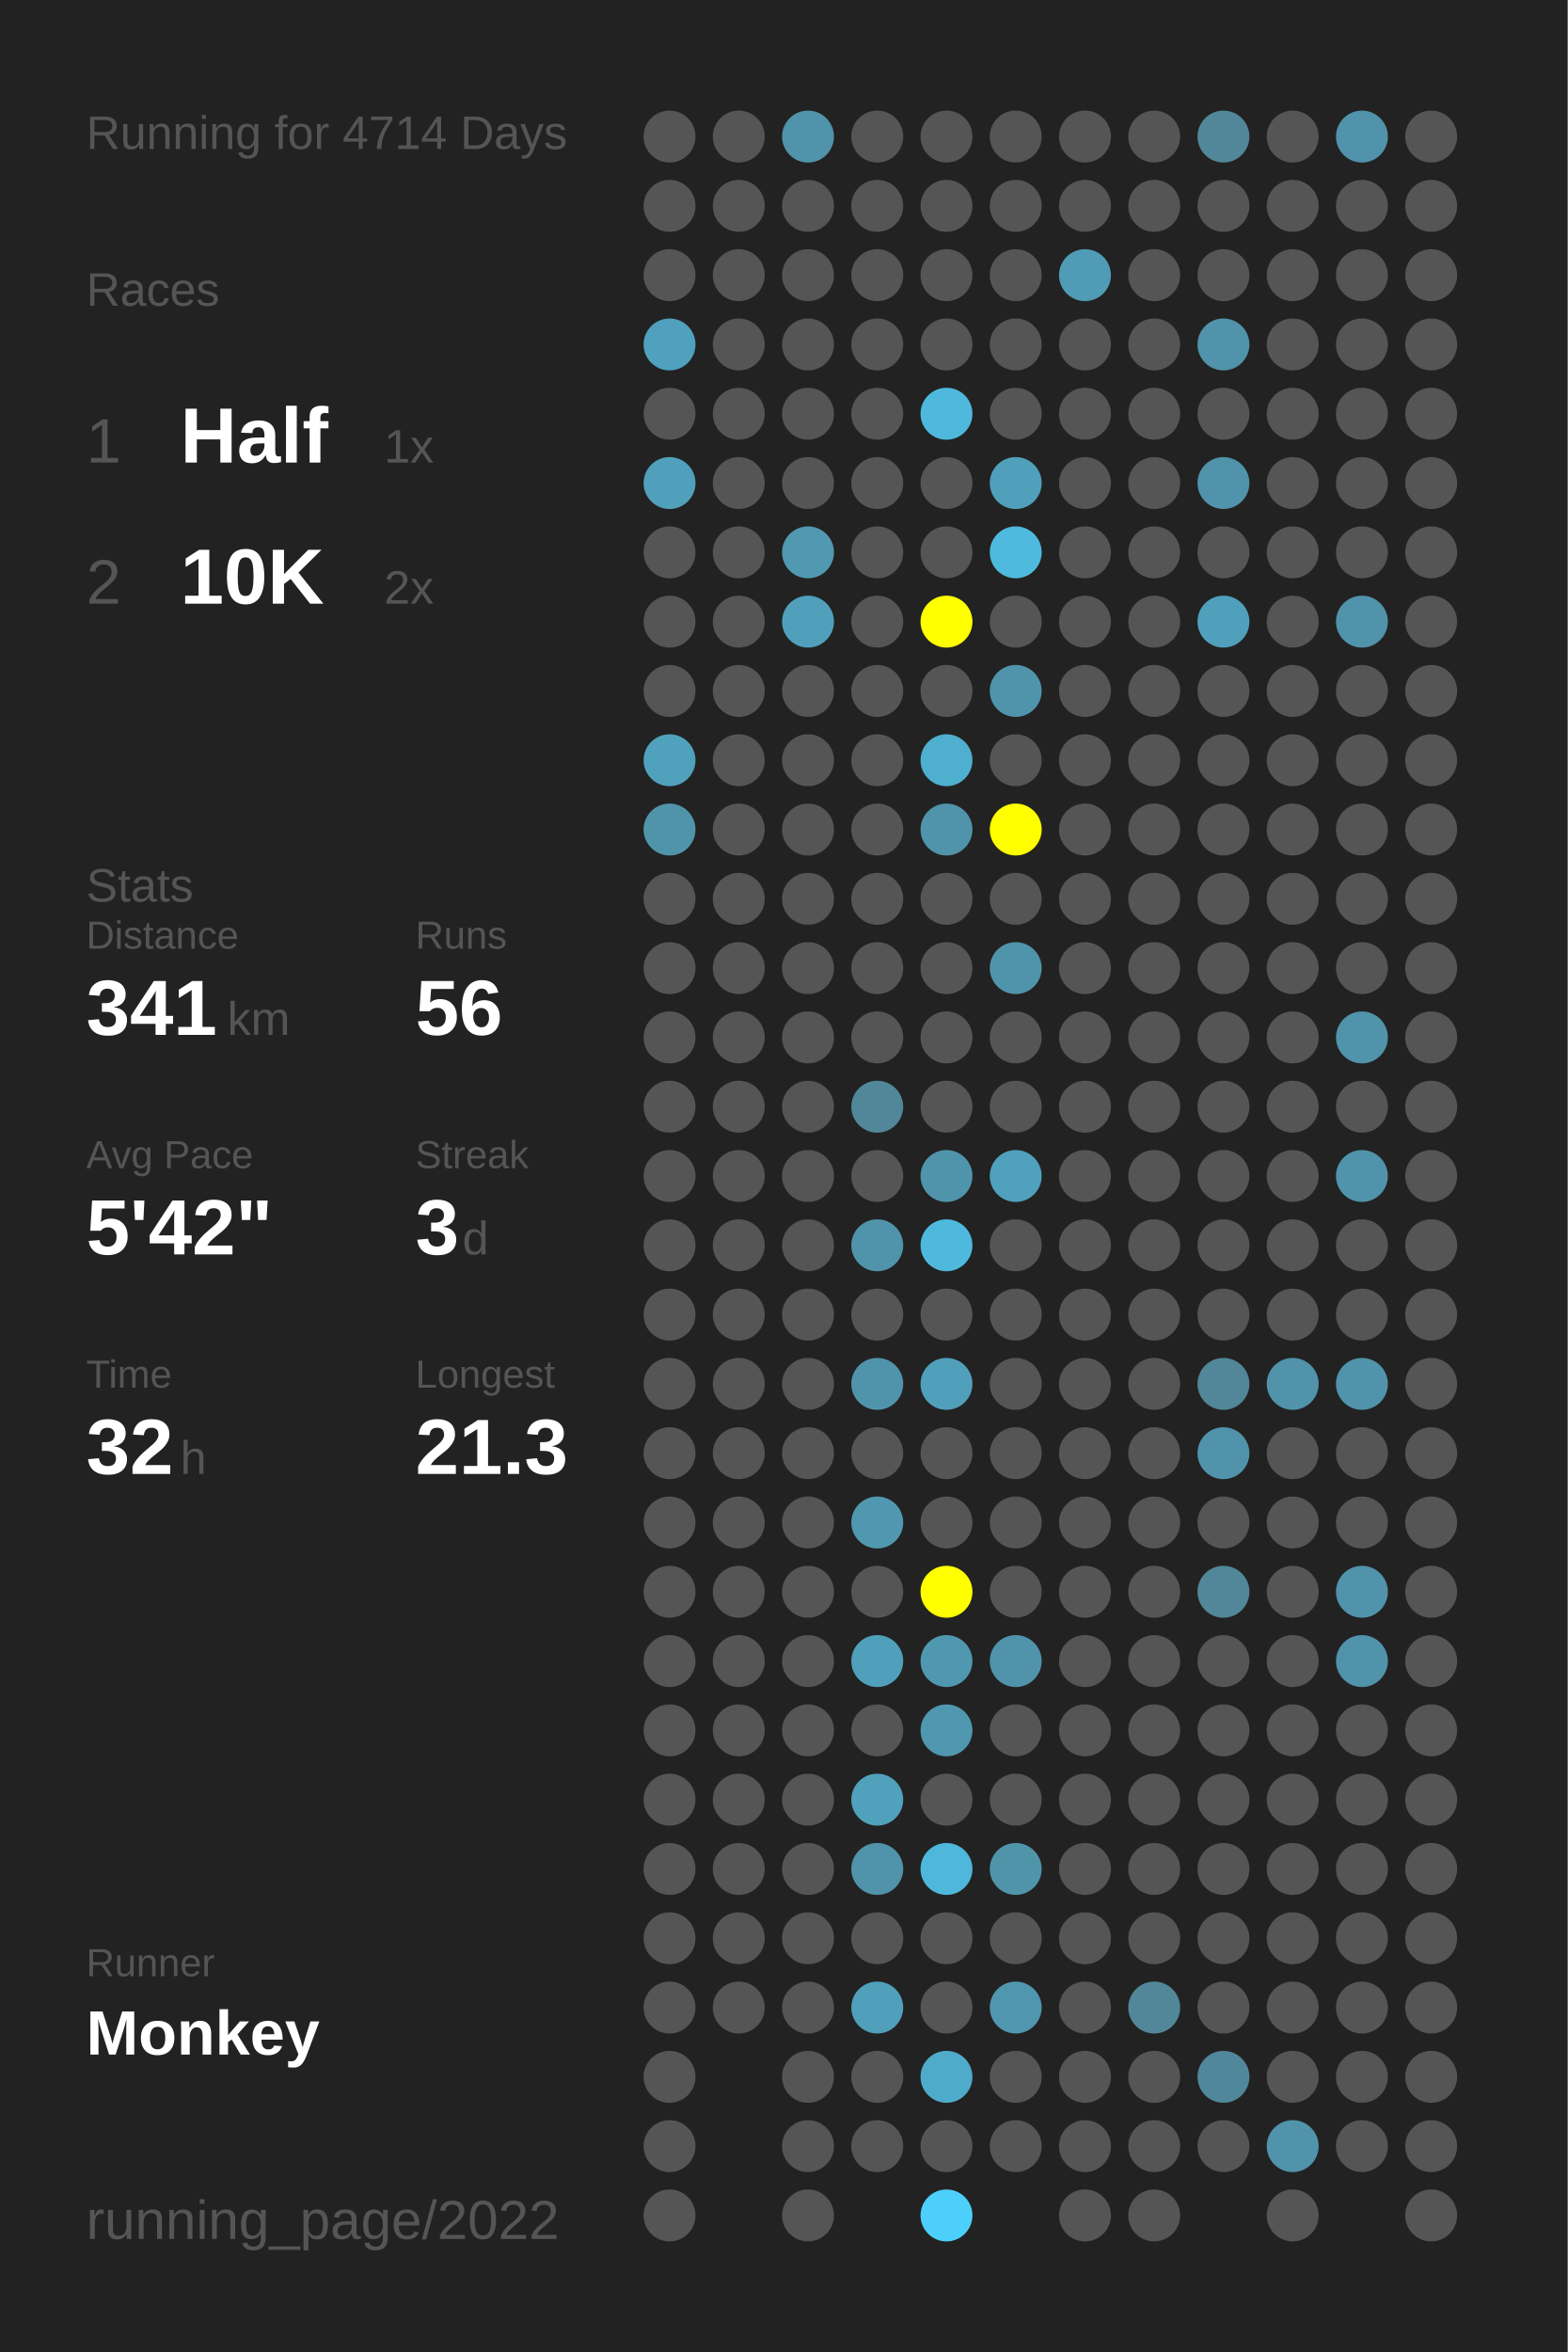
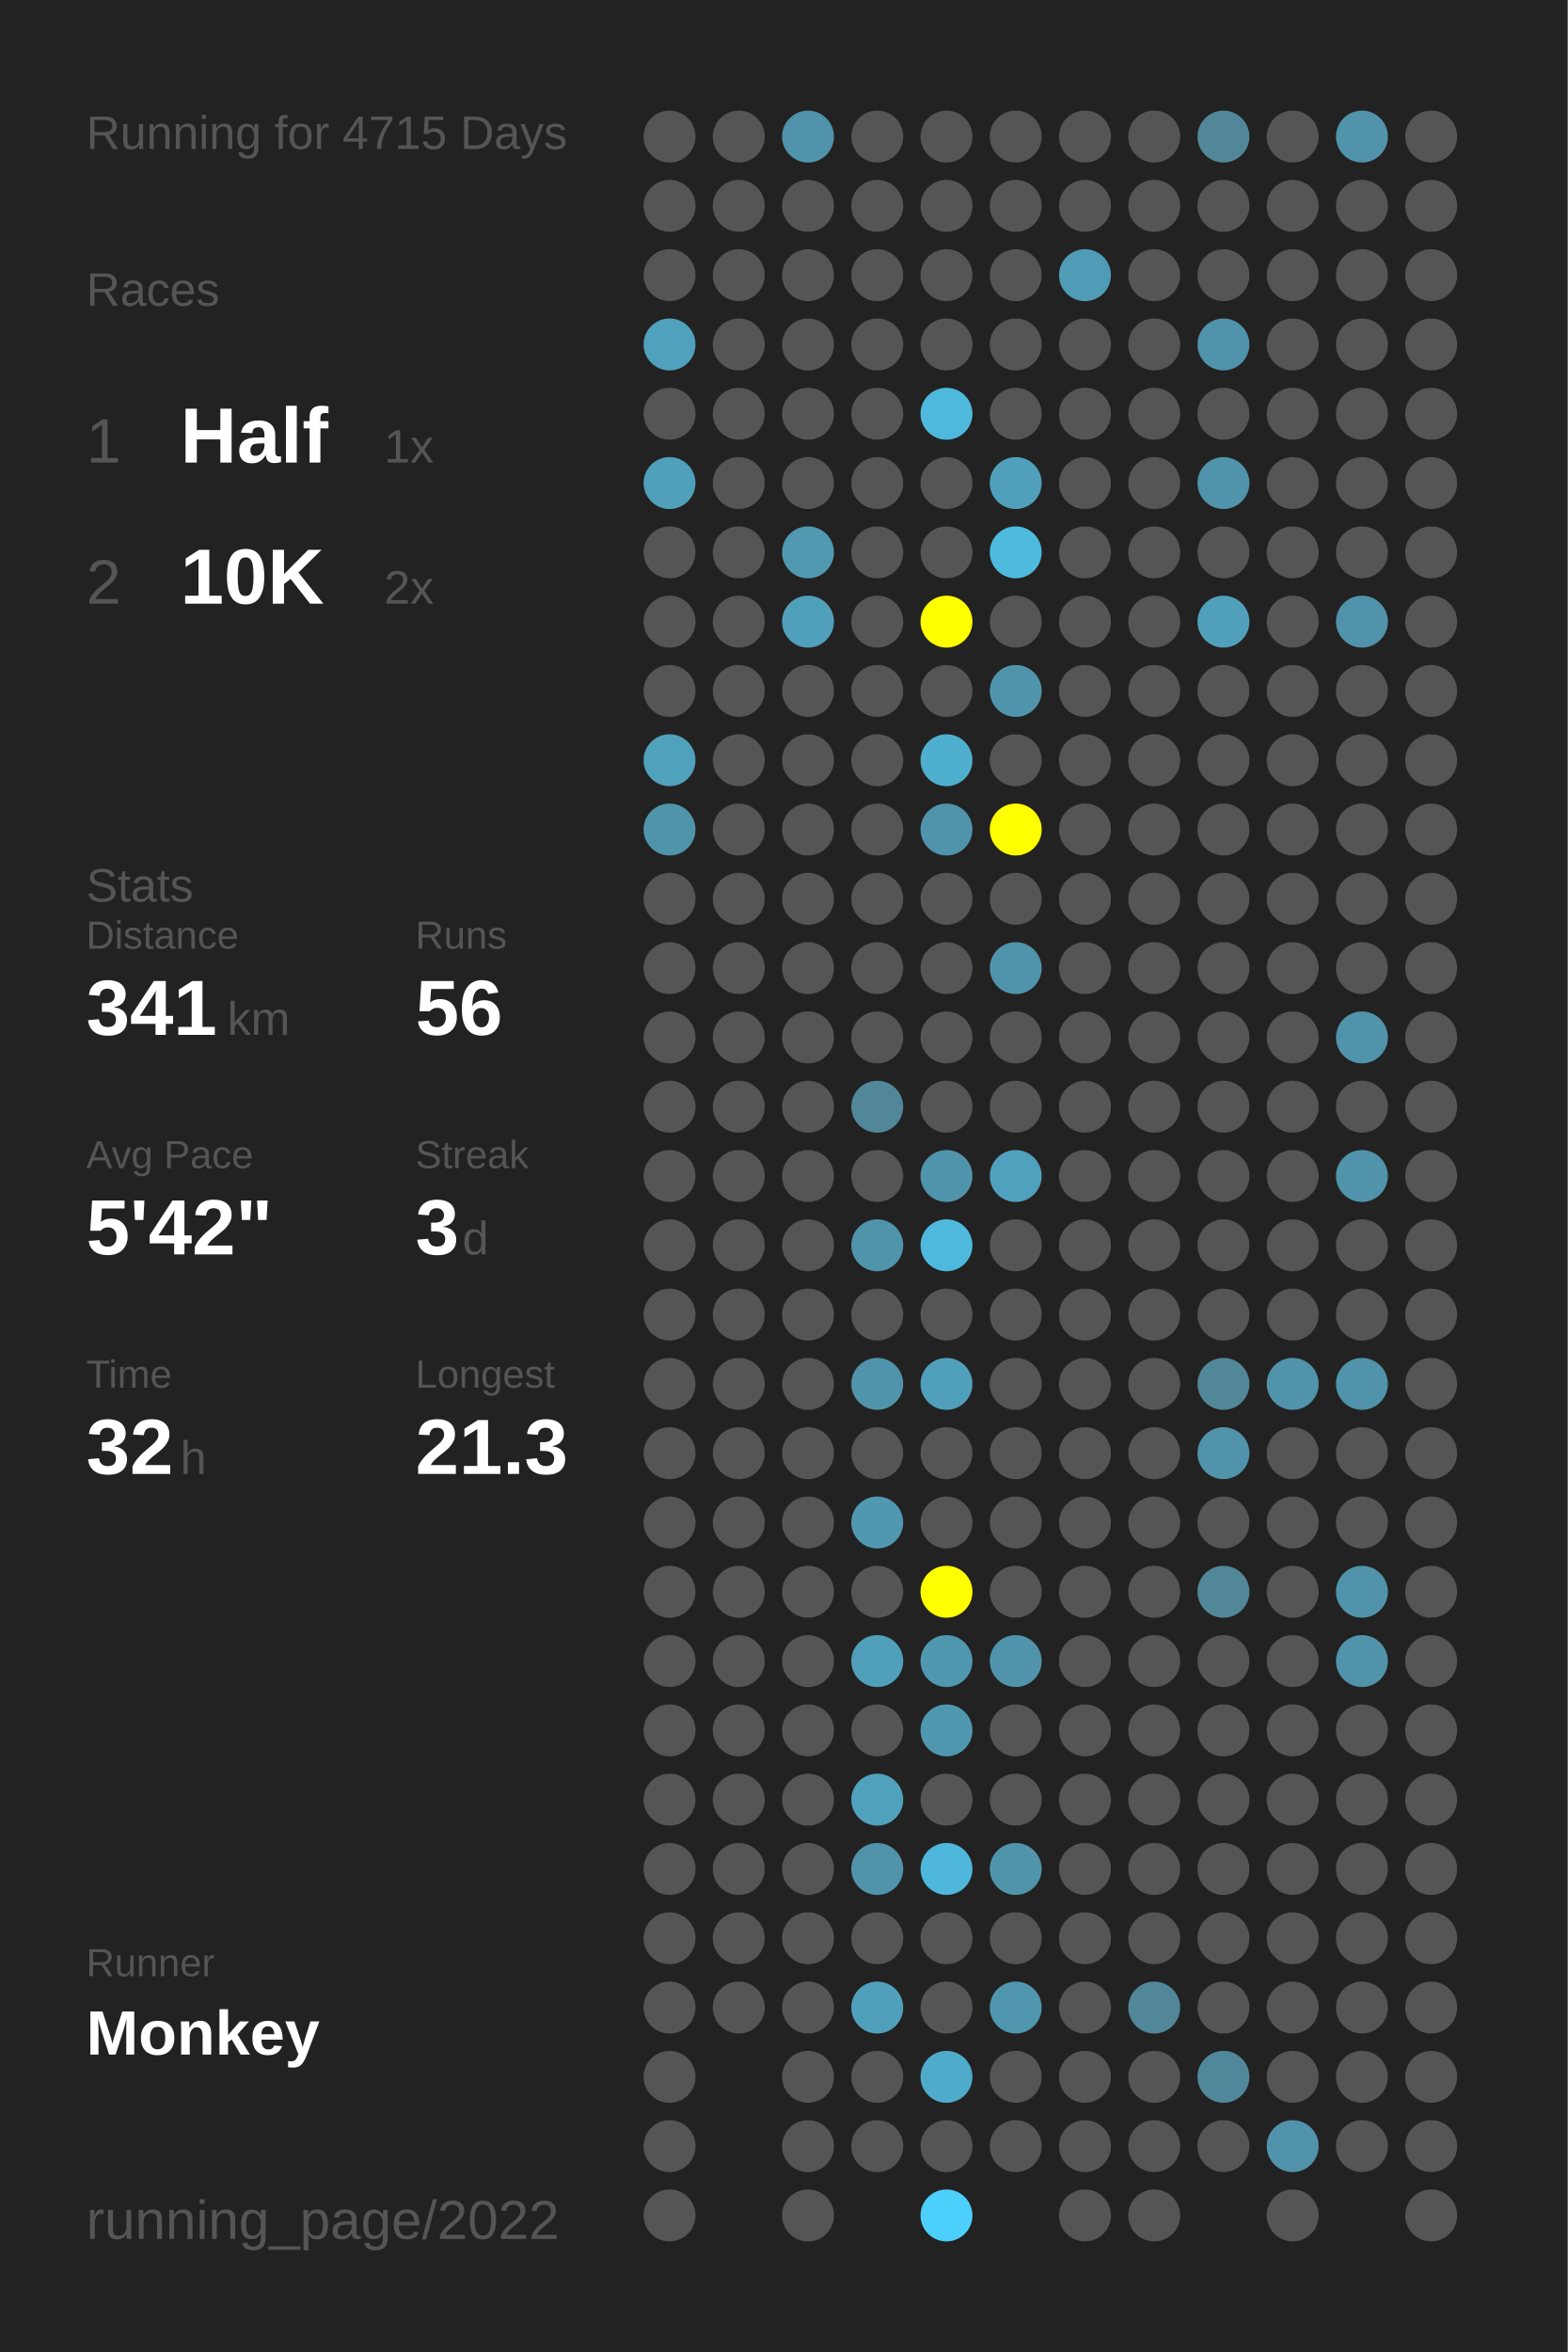
<svg xmlns="http://www.w3.org/2000/svg" baseProfile="full" height="300mm" version="1.1" viewBox="0,0,200,300" width="200mm">
  <defs />
  <rect fill="#222222" height="300" width="200" x="0" y="0" />
-   <text fill="#555555" style="font-size:6px; font-family:Arial;" x="11" y="19">Running for 4714 Days</text>
+   <text fill="#555555" style="font-size:6px; font-family:Arial;" x="11" y="19">Running for 4715 Days</text>
  <text fill="#555555" style="font-size:6px; font-family:Arial;" x="11" y="39">Races</text>
  <text fill="#555555" style="font-size:8px; font-family:Arial;" x="11" y="59">1</text>
  <text fill="#FFFFFF" style="font-size:10px; font-family:Arial; font-weight:bold;" x="23" y="59">Half</text>
  <text fill="#555555" style="font-size:6px; font-family:Arial;" x="49" y="59">1x</text>
  <text fill="#555555" style="font-size:8px; font-family:Arial;" x="11" y="77">2</text>
  <text fill="#FFFFFF" style="font-size:10px; font-family:Arial; font-weight:bold;" x="23" y="77">10K</text>
  <text fill="#555555" style="font-size:6px; font-family:Arial;" x="49" y="77">2x</text>
  <text fill="#555555" style="font-size:6px; font-family:Arial;" x="11" y="115">Stats</text>
  <text fill="#555555" style="font-size:5px; font-family:Arial;" x="11" y="121">Distance</text>
  <text fill="#FFFFFF" style="font-size:10px; font-family:Arial; font-weight:bold;" x="11" y="132">341</text>
  <text fill="#555555" style="font-size:6px; font-family:Arial;" x="29" y="132">km</text>
  <text fill="#555555" style="font-size:5px; font-family:Arial;" x="53" y="121">Runs</text>
  <text fill="#FFFFFF" style="font-size:10px; font-family:Arial; font-weight:bold;" x="53" y="132">56</text>
  <text fill="#555555" style="font-size:5px; font-family:Arial;" x="11" y="149">Avg Pace</text>
  <text fill="#FFFFFF" style="font-size:10px; font-family:Arial; font-weight:bold;" x="11" y="160">5'42"</text>
  <text fill="#555555" style="font-size:5px; font-family:Arial;" x="53" y="149">Streak</text>
  <text fill="#FFFFFF" style="font-size:10px; font-family:Arial; font-weight:bold;" x="53" y="160">3</text>
  <text fill="#555555" style="font-size:6px; font-family:Arial;" x="59" y="160">d</text>
  <text fill="#555555" style="font-size:5px; font-family:Arial;" x="11" y="177">Time</text>
  <text fill="#FFFFFF" style="font-size:10px; font-family:Arial; font-weight:bold;" x="11" y="188">32</text>
  <text fill="#555555" style="font-size:6px; font-family:Arial;" x="23" y="188">h</text>
  <text fill="#555555" style="font-size:5px; font-family:Arial;" x="53" y="177">Longest</text>
  <text fill="#FFFFFF" style="font-size:10px; font-family:Arial; font-weight:bold;" x="53" y="188">21.3</text>
  <text fill="#555555" style="font-size:5px; font-family:Arial;" x="11" y="252.065">Runner</text>
  <text fill="#FFFFFF" style="font-size:8px; font-family:Arial; font-weight:bold;" x="11" y="262.065">Monkey</text>
  <text fill="#555555" style="font-size:7px; font-family:Arial;" x="11" y="285.581">running_page/2022</text>
  <circle cx="85.417" cy="17.419" fill="#555555" r="3.312" />
  <circle cx="85.417" cy="26.258" fill="#555555" r="3.312" />
  <circle cx="85.417" cy="35.097" fill="#555555" r="3.312" />
  <circle cx="85.417" cy="43.935" fill="#50a1bd" r="3.312" />
  <circle cx="85.417" cy="52.774" fill="#555555" r="3.312" />
  <circle cx="85.417" cy="61.613" fill="#50a0bb" r="3.312" />
  <circle cx="85.417" cy="70.452" fill="#555555" r="3.312" />
  <circle cx="85.417" cy="79.29" fill="#555555" r="3.312" />
  <circle cx="85.417" cy="88.129" fill="#555555" r="3.312" />
  <circle cx="85.417" cy="96.968" fill="#50a1bc" r="3.312" />
  <circle cx="85.417" cy="105.806" fill="#5094aa" r="3.312" />
  <circle cx="85.417" cy="114.645" fill="#555555" r="3.312" />
  <circle cx="85.417" cy="123.484" fill="#555555" r="3.312" />
  <circle cx="85.417" cy="132.323" fill="#555555" r="3.312" />
  <circle cx="85.417" cy="141.161" fill="#555555" r="3.312" />
  <circle cx="85.417" cy="150" fill="#555555" r="3.312" />
  <circle cx="85.417" cy="158.839" fill="#555555" r="3.312" />
  <circle cx="85.417" cy="167.677" fill="#555555" r="3.312" />
  <circle cx="85.417" cy="176.516" fill="#555555" r="3.312" />
  <circle cx="85.417" cy="185.355" fill="#555555" r="3.312" />
  <circle cx="85.417" cy="194.194" fill="#555555" r="3.312" />
  <circle cx="85.417" cy="203.032" fill="#555555" r="3.312" />
  <circle cx="85.417" cy="211.871" fill="#555555" r="3.312" />
  <circle cx="85.417" cy="220.71" fill="#555555" r="3.312" />
  <circle cx="85.417" cy="229.548" fill="#555555" r="3.312" />
  <circle cx="85.417" cy="238.387" fill="#555555" r="3.312" />
  <circle cx="85.417" cy="247.226" fill="#555555" r="3.312" />
  <circle cx="85.417" cy="256.065" fill="#555555" r="3.312" />
  <circle cx="85.417" cy="264.903" fill="#555555" r="3.312" />
  <circle cx="85.417" cy="273.742" fill="#555555" r="3.312" />
  <circle cx="85.417" cy="282.581" fill="#555555" r="3.312" />
  <circle cx="94.25" cy="17.419" fill="#555555" r="3.312" />
  <circle cx="94.25" cy="26.258" fill="#555555" r="3.312" />
  <circle cx="94.25" cy="35.097" fill="#555555" r="3.312" />
  <circle cx="94.25" cy="43.935" fill="#555555" r="3.312" />
  <circle cx="94.25" cy="52.774" fill="#555555" r="3.312" />
  <circle cx="94.25" cy="61.613" fill="#555555" r="3.312" />
  <circle cx="94.25" cy="70.452" fill="#555555" r="3.312" />
  <circle cx="94.25" cy="79.29" fill="#555555" r="3.312" />
  <circle cx="94.25" cy="88.129" fill="#555555" r="3.312" />
  <circle cx="94.25" cy="96.968" fill="#555555" r="3.312" />
  <circle cx="94.25" cy="105.806" fill="#555555" r="3.312" />
  <circle cx="94.25" cy="114.645" fill="#555555" r="3.312" />
  <circle cx="94.25" cy="123.484" fill="#555555" r="3.312" />
  <circle cx="94.25" cy="132.323" fill="#555555" r="3.312" />
  <circle cx="94.25" cy="141.161" fill="#555555" r="3.312" />
  <circle cx="94.25" cy="150" fill="#555555" r="3.312" />
  <circle cx="94.25" cy="158.839" fill="#555555" r="3.312" />
  <circle cx="94.25" cy="167.677" fill="#555555" r="3.312" />
  <circle cx="94.25" cy="176.516" fill="#555555" r="3.312" />
  <circle cx="94.25" cy="185.355" fill="#555555" r="3.312" />
  <circle cx="94.25" cy="194.194" fill="#555555" r="3.312" />
  <circle cx="94.25" cy="203.032" fill="#555555" r="3.312" />
  <circle cx="94.25" cy="211.871" fill="#555555" r="3.312" />
  <circle cx="94.25" cy="220.71" fill="#555555" r="3.312" />
  <circle cx="94.25" cy="229.548" fill="#555555" r="3.312" />
  <circle cx="94.25" cy="238.387" fill="#555555" r="3.312" />
  <circle cx="94.25" cy="247.226" fill="#555555" r="3.312" />
  <circle cx="94.25" cy="256.065" fill="#555555" r="3.312" />
  <circle cx="103.083" cy="17.419" fill="#5093aa" r="3.312" />
  <circle cx="103.083" cy="26.258" fill="#555555" r="3.312" />
  <circle cx="103.083" cy="35.097" fill="#555555" r="3.312" />
  <circle cx="103.083" cy="43.935" fill="#555555" r="3.312" />
  <circle cx="103.083" cy="52.774" fill="#555555" r="3.312" />
  <circle cx="103.083" cy="61.613" fill="#555555" r="3.312" />
  <circle cx="103.083" cy="70.452" fill="#5099b1" r="3.312" />
  <circle cx="103.083" cy="79.29" fill="#50a0bc" r="3.312" />
  <circle cx="103.083" cy="88.129" fill="#555555" r="3.312" />
  <circle cx="103.083" cy="96.968" fill="#555555" r="3.312" />
  <circle cx="103.083" cy="105.806" fill="#555555" r="3.312" />
  <circle cx="103.083" cy="114.645" fill="#555555" r="3.312" />
  <circle cx="103.083" cy="123.484" fill="#555555" r="3.312" />
  <circle cx="103.083" cy="132.323" fill="#555555" r="3.312" />
  <circle cx="103.083" cy="141.161" fill="#555555" r="3.312" />
  <circle cx="103.083" cy="150" fill="#555555" r="3.312" />
  <circle cx="103.083" cy="158.839" fill="#555555" r="3.312" />
  <circle cx="103.083" cy="167.677" fill="#555555" r="3.312" />
  <circle cx="103.083" cy="176.516" fill="#555555" r="3.312" />
  <circle cx="103.083" cy="185.355" fill="#555555" r="3.312" />
  <circle cx="103.083" cy="194.194" fill="#555555" r="3.312" />
  <circle cx="103.083" cy="203.032" fill="#555555" r="3.312" />
  <circle cx="103.083" cy="211.871" fill="#555555" r="3.312" />
  <circle cx="103.083" cy="220.71" fill="#555555" r="3.312" />
  <circle cx="103.083" cy="229.548" fill="#555555" r="3.312" />
  <circle cx="103.083" cy="238.387" fill="#555555" r="3.312" />
  <circle cx="103.083" cy="247.226" fill="#555555" r="3.312" />
  <circle cx="103.083" cy="256.065" fill="#555555" r="3.312" />
  <circle cx="103.083" cy="264.903" fill="#555555" r="3.312" />
  <circle cx="103.083" cy="273.742" fill="#555555" r="3.312" />
  <circle cx="103.083" cy="282.581" fill="#555555" r="3.312" />
  <circle cx="111.917" cy="17.419" fill="#555555" r="3.312" />
  <circle cx="111.917" cy="26.258" fill="#555555" r="3.312" />
  <circle cx="111.917" cy="35.097" fill="#555555" r="3.312" />
  <circle cx="111.917" cy="43.935" fill="#555555" r="3.312" />
  <circle cx="111.917" cy="52.774" fill="#555555" r="3.312" />
  <circle cx="111.917" cy="61.613" fill="#555555" r="3.312" />
  <circle cx="111.917" cy="70.452" fill="#555555" r="3.312" />
  <circle cx="111.917" cy="79.29" fill="#555555" r="3.312" />
  <circle cx="111.917" cy="88.129" fill="#555555" r="3.312" />
  <circle cx="111.917" cy="96.968" fill="#555555" r="3.312" />
  <circle cx="111.917" cy="105.806" fill="#555555" r="3.312" />
  <circle cx="111.917" cy="114.645" fill="#555555" r="3.312" />
  <circle cx="111.917" cy="123.484" fill="#555555" r="3.312" />
  <circle cx="111.917" cy="132.323" fill="#555555" r="3.312" />
  <circle cx="111.917" cy="141.161" fill="#518799" r="3.312" />
  <circle cx="111.917" cy="150" fill="#555555" r="3.312" />
  <circle cx="111.917" cy="158.839" fill="#5094ab" r="3.312" />
  <circle cx="111.917" cy="167.677" fill="#555555" r="3.312" />
  <circle cx="111.917" cy="176.516" fill="#5094ab" r="3.312" />
  <circle cx="111.917" cy="185.355" fill="#555555" r="3.312" />
  <circle cx="111.917" cy="194.194" fill="#5098b0" r="3.312" />
  <circle cx="111.917" cy="203.032" fill="#555555" r="3.312" />
  <circle cx="111.917" cy="211.871" fill="#50a0bc" r="3.312" />
  <circle cx="111.917" cy="220.71" fill="#555555" r="3.312" />
  <circle cx="111.917" cy="229.548" fill="#50a1bc" r="3.312" />
  <circle cx="111.917" cy="238.387" fill="#5093aa" r="3.312" />
  <circle cx="111.917" cy="247.226" fill="#555555" r="3.312" />
  <circle cx="111.917" cy="256.065" fill="#50a0bc" r="3.312" />
  <circle cx="111.917" cy="264.903" fill="#555555" r="3.312" />
  <circle cx="111.917" cy="273.742" fill="#555555" r="3.312" />
  <circle cx="120.75" cy="17.419" fill="#555555" r="3.312" />
  <circle cx="120.75" cy="26.258" fill="#555555" r="3.312" />
  <circle cx="120.75" cy="35.097" fill="#555555" r="3.312" />
  <circle cx="120.75" cy="43.935" fill="#555555" r="3.312" />
  <circle cx="120.75" cy="52.774" fill="#4eb9dd" r="3.312" />
  <circle cx="120.75" cy="61.613" fill="#555555" r="3.312" />
  <circle cx="120.75" cy="70.452" fill="#555555" r="3.312" />
  <circle cx="120.75" cy="79.29" fill="#FFFF00" r="3.312" />
  <circle cx="120.75" cy="88.129" fill="#555555" r="3.312" />
  <circle cx="120.75" cy="96.968" fill="#4fafcf" r="3.312" />
  <circle cx="120.75" cy="105.806" fill="#5093aa" r="3.312" />
  <circle cx="120.75" cy="114.645" fill="#555555" r="3.312" />
  <circle cx="120.75" cy="123.484" fill="#555555" r="3.312" />
  <circle cx="120.75" cy="132.323" fill="#555555" r="3.312" />
  <circle cx="120.75" cy="141.161" fill="#555555" r="3.312" />
  <circle cx="120.75" cy="150" fill="#5094ab" r="3.312" />
  <circle cx="120.75" cy="158.839" fill="#4eb9dd" r="3.312" />
  <circle cx="120.75" cy="167.677" fill="#555555" r="3.312" />
  <circle cx="120.75" cy="176.516" fill="#50a0bc" r="3.312" />
  <circle cx="120.75" cy="185.355" fill="#555555" r="3.312" />
  <circle cx="120.75" cy="194.194" fill="#555555" r="3.312" />
  <circle cx="120.75" cy="203.032" fill="#FFFF00" r="3.312" />
  <circle cx="120.75" cy="211.871" fill="#5098b0" r="3.312" />
  <circle cx="120.75" cy="220.71" fill="#5097b0" r="3.312" />
  <circle cx="120.75" cy="229.548" fill="#555555" r="3.312" />
  <circle cx="120.75" cy="238.387" fill="#4eb7db" r="3.312" />
  <circle cx="120.75" cy="247.226" fill="#555555" r="3.312" />
  <circle cx="120.75" cy="256.065" fill="#555555" r="3.312" />
  <circle cx="120.75" cy="264.903" fill="#4fabca" r="3.312" />
  <circle cx="120.75" cy="273.742" fill="#555555" r="3.312" />
  <circle cx="120.75" cy="282.581" fill="#4dcffb" r="3.312" />
  <circle cx="129.583" cy="17.419" fill="#555555" r="3.312" />
  <circle cx="129.583" cy="26.258" fill="#555555" r="3.312" />
  <circle cx="129.583" cy="35.097" fill="#555555" r="3.312" />
  <circle cx="129.583" cy="43.935" fill="#555555" r="3.312" />
  <circle cx="129.583" cy="52.774" fill="#555555" r="3.312" />
  <circle cx="129.583" cy="61.613" fill="#50a0bb" r="3.312" />
  <circle cx="129.583" cy="70.452" fill="#4ebade" r="3.312" />
  <circle cx="129.583" cy="79.29" fill="#555555" r="3.312" />
  <circle cx="129.583" cy="88.129" fill="#5094ab" r="3.312" />
  <circle cx="129.583" cy="96.968" fill="#555555" r="3.312" />
  <circle cx="129.583" cy="105.806" fill="#FFFF00" r="3.312" />
  <circle cx="129.583" cy="114.645" fill="#555555" r="3.312" />
  <circle cx="129.583" cy="123.484" fill="#5094ab" r="3.312" />
  <circle cx="129.583" cy="132.323" fill="#555555" r="3.312" />
  <circle cx="129.583" cy="141.161" fill="#555555" r="3.312" />
  <circle cx="129.583" cy="150" fill="#50a1bd" r="3.312" />
  <circle cx="129.583" cy="158.839" fill="#555555" r="3.312" />
  <circle cx="129.583" cy="167.677" fill="#555555" r="3.312" />
  <circle cx="129.583" cy="176.516" fill="#555555" r="3.312" />
  <circle cx="129.583" cy="185.355" fill="#555555" r="3.312" />
  <circle cx="129.583" cy="194.194" fill="#555555" r="3.312" />
  <circle cx="129.583" cy="203.032" fill="#555555" r="3.312" />
  <circle cx="129.583" cy="211.871" fill="#5093aa" r="3.312" />
  <circle cx="129.583" cy="220.71" fill="#555555" r="3.312" />
  <circle cx="129.583" cy="229.548" fill="#555555" r="3.312" />
  <circle cx="129.583" cy="238.387" fill="#5094aa" r="3.312" />
  <circle cx="129.583" cy="247.226" fill="#555555" r="3.312" />
  <circle cx="129.583" cy="256.065" fill="#5096ae" r="3.312" />
  <circle cx="129.583" cy="264.903" fill="#555555" r="3.312" />
  <circle cx="129.583" cy="273.742" fill="#555555" r="3.312" />
  <circle cx="138.417" cy="17.419" fill="#555555" r="3.312" />
  <circle cx="138.417" cy="26.258" fill="#555555" r="3.312" />
  <circle cx="138.417" cy="35.097" fill="#509bb5" r="3.312" />
  <circle cx="138.417" cy="43.935" fill="#555555" r="3.312" />
  <circle cx="138.417" cy="52.774" fill="#555555" r="3.312" />
  <circle cx="138.417" cy="61.613" fill="#555555" r="3.312" />
  <circle cx="138.417" cy="70.452" fill="#555555" r="3.312" />
  <circle cx="138.417" cy="79.29" fill="#555555" r="3.312" />
  <circle cx="138.417" cy="88.129" fill="#555555" r="3.312" />
  <circle cx="138.417" cy="96.968" fill="#555555" r="3.312" />
  <circle cx="138.417" cy="105.806" fill="#555555" r="3.312" />
  <circle cx="138.417" cy="114.645" fill="#555555" r="3.312" />
  <circle cx="138.417" cy="123.484" fill="#555555" r="3.312" />
  <circle cx="138.417" cy="132.323" fill="#555555" r="3.312" />
  <circle cx="138.417" cy="141.161" fill="#555555" r="3.312" />
  <circle cx="138.417" cy="150" fill="#555555" r="3.312" />
  <circle cx="138.417" cy="158.839" fill="#555555" r="3.312" />
  <circle cx="138.417" cy="167.677" fill="#555555" r="3.312" />
  <circle cx="138.417" cy="176.516" fill="#555555" r="3.312" />
  <circle cx="138.417" cy="185.355" fill="#555555" r="3.312" />
  <circle cx="138.417" cy="194.194" fill="#555555" r="3.312" />
  <circle cx="138.417" cy="203.032" fill="#555555" r="3.312" />
  <circle cx="138.417" cy="211.871" fill="#555555" r="3.312" />
  <circle cx="138.417" cy="220.71" fill="#555555" r="3.312" />
  <circle cx="138.417" cy="229.548" fill="#555555" r="3.312" />
  <circle cx="138.417" cy="238.387" fill="#555555" r="3.312" />
  <circle cx="138.417" cy="247.226" fill="#555555" r="3.312" />
  <circle cx="138.417" cy="256.065" fill="#555555" r="3.312" />
  <circle cx="138.417" cy="264.903" fill="#555555" r="3.312" />
  <circle cx="138.417" cy="273.742" fill="#555555" r="3.312" />
  <circle cx="138.417" cy="282.581" fill="#555555" r="3.312" />
  <circle cx="147.25" cy="17.419" fill="#555555" r="3.312" />
  <circle cx="147.25" cy="26.258" fill="#555555" r="3.312" />
  <circle cx="147.25" cy="35.097" fill="#555555" r="3.312" />
  <circle cx="147.25" cy="43.935" fill="#555555" r="3.312" />
  <circle cx="147.25" cy="52.774" fill="#555555" r="3.312" />
  <circle cx="147.25" cy="61.613" fill="#555555" r="3.312" />
  <circle cx="147.25" cy="70.452" fill="#555555" r="3.312" />
  <circle cx="147.25" cy="79.29" fill="#555555" r="3.312" />
  <circle cx="147.25" cy="88.129" fill="#555555" r="3.312" />
  <circle cx="147.25" cy="96.968" fill="#555555" r="3.312" />
  <circle cx="147.25" cy="105.806" fill="#555555" r="3.312" />
  <circle cx="147.25" cy="114.645" fill="#555555" r="3.312" />
  <circle cx="147.25" cy="123.484" fill="#555555" r="3.312" />
  <circle cx="147.25" cy="132.323" fill="#555555" r="3.312" />
  <circle cx="147.25" cy="141.161" fill="#555555" r="3.312" />
  <circle cx="147.25" cy="150" fill="#555555" r="3.312" />
  <circle cx="147.25" cy="158.839" fill="#555555" r="3.312" />
  <circle cx="147.25" cy="167.677" fill="#555555" r="3.312" />
  <circle cx="147.25" cy="176.516" fill="#555555" r="3.312" />
  <circle cx="147.25" cy="185.355" fill="#555555" r="3.312" />
  <circle cx="147.25" cy="194.194" fill="#555555" r="3.312" />
  <circle cx="147.25" cy="203.032" fill="#555555" r="3.312" />
  <circle cx="147.25" cy="211.871" fill="#555555" r="3.312" />
  <circle cx="147.25" cy="220.71" fill="#555555" r="3.312" />
  <circle cx="147.25" cy="229.548" fill="#555555" r="3.312" />
  <circle cx="147.25" cy="238.387" fill="#555555" r="3.312" />
  <circle cx="147.25" cy="247.226" fill="#555555" r="3.312" />
  <circle cx="147.25" cy="256.065" fill="#518799" r="3.312" />
  <circle cx="147.25" cy="264.903" fill="#555555" r="3.312" />
  <circle cx="147.25" cy="273.742" fill="#555555" r="3.312" />
  <circle cx="147.25" cy="282.581" fill="#555555" r="3.312" />
  <circle cx="156.083" cy="17.419" fill="#518799" r="3.312" />
  <circle cx="156.083" cy="26.258" fill="#555555" r="3.312" />
  <circle cx="156.083" cy="35.097" fill="#555555" r="3.312" />
  <circle cx="156.083" cy="43.935" fill="#5093aa" r="3.312" />
  <circle cx="156.083" cy="52.774" fill="#555555" r="3.312" />
  <circle cx="156.083" cy="61.613" fill="#5093aa" r="3.312" />
  <circle cx="156.083" cy="70.452" fill="#555555" r="3.312" />
  <circle cx="156.083" cy="79.29" fill="#50a0bb" r="3.312" />
  <circle cx="156.083" cy="88.129" fill="#555555" r="3.312" />
  <circle cx="156.083" cy="96.968" fill="#555555" r="3.312" />
  <circle cx="156.083" cy="105.806" fill="#555555" r="3.312" />
  <circle cx="156.083" cy="114.645" fill="#555555" r="3.312" />
  <circle cx="156.083" cy="123.484" fill="#555555" r="3.312" />
  <circle cx="156.083" cy="132.323" fill="#555555" r="3.312" />
  <circle cx="156.083" cy="141.161" fill="#555555" r="3.312" />
  <circle cx="156.083" cy="150" fill="#555555" r="3.312" />
  <circle cx="156.083" cy="158.839" fill="#555555" r="3.312" />
  <circle cx="156.083" cy="167.677" fill="#555555" r="3.312" />
  <circle cx="156.083" cy="176.516" fill="#518799" r="3.312" />
  <circle cx="156.083" cy="185.355" fill="#5093aa" r="3.312" />
  <circle cx="156.083" cy="194.194" fill="#555555" r="3.312" />
  <circle cx="156.083" cy="203.032" fill="#518799" r="3.312" />
  <circle cx="156.083" cy="211.871" fill="#555555" r="3.312" />
  <circle cx="156.083" cy="220.71" fill="#555555" r="3.312" />
  <circle cx="156.083" cy="229.548" fill="#555555" r="3.312" />
  <circle cx="156.083" cy="238.387" fill="#555555" r="3.312" />
  <circle cx="156.083" cy="247.226" fill="#555555" r="3.312" />
  <circle cx="156.083" cy="256.065" fill="#555555" r="3.312" />
  <circle cx="156.083" cy="264.903" fill="#51879a" r="3.312" />
  <circle cx="156.083" cy="273.742" fill="#555555" r="3.312" />
  <circle cx="164.917" cy="17.419" fill="#555555" r="3.312" />
  <circle cx="164.917" cy="26.258" fill="#555555" r="3.312" />
  <circle cx="164.917" cy="35.097" fill="#555555" r="3.312" />
  <circle cx="164.917" cy="43.935" fill="#555555" r="3.312" />
  <circle cx="164.917" cy="52.774" fill="#555555" r="3.312" />
  <circle cx="164.917" cy="61.613" fill="#555555" r="3.312" />
  <circle cx="164.917" cy="70.452" fill="#555555" r="3.312" />
  <circle cx="164.917" cy="79.29" fill="#555555" r="3.312" />
  <circle cx="164.917" cy="88.129" fill="#555555" r="3.312" />
  <circle cx="164.917" cy="96.968" fill="#555555" r="3.312" />
  <circle cx="164.917" cy="105.806" fill="#555555" r="3.312" />
  <circle cx="164.917" cy="114.645" fill="#555555" r="3.312" />
  <circle cx="164.917" cy="123.484" fill="#555555" r="3.312" />
  <circle cx="164.917" cy="132.323" fill="#555555" r="3.312" />
  <circle cx="164.917" cy="141.161" fill="#555555" r="3.312" />
  <circle cx="164.917" cy="150" fill="#555555" r="3.312" />
  <circle cx="164.917" cy="158.839" fill="#555555" r="3.312" />
  <circle cx="164.917" cy="167.677" fill="#555555" r="3.312" />
  <circle cx="164.917" cy="176.516" fill="#5093aa" r="3.312" />
  <circle cx="164.917" cy="185.355" fill="#555555" r="3.312" />
  <circle cx="164.917" cy="194.194" fill="#555555" r="3.312" />
  <circle cx="164.917" cy="203.032" fill="#555555" r="3.312" />
  <circle cx="164.917" cy="211.871" fill="#555555" r="3.312" />
  <circle cx="164.917" cy="220.71" fill="#555555" r="3.312" />
  <circle cx="164.917" cy="229.548" fill="#555555" r="3.312" />
  <circle cx="164.917" cy="238.387" fill="#555555" r="3.312" />
  <circle cx="164.917" cy="247.226" fill="#555555" r="3.312" />
  <circle cx="164.917" cy="256.065" fill="#555555" r="3.312" />
  <circle cx="164.917" cy="264.903" fill="#555555" r="3.312" />
  <circle cx="164.917" cy="273.742" fill="#5093aa" r="3.312" />
  <circle cx="164.917" cy="282.581" fill="#555555" r="3.312" />
  <circle cx="173.75" cy="17.419" fill="#5093aa" r="3.312" />
  <circle cx="173.75" cy="26.258" fill="#555555" r="3.312" />
  <circle cx="173.75" cy="35.097" fill="#555555" r="3.312" />
  <circle cx="173.75" cy="43.935" fill="#555555" r="3.312" />
  <circle cx="173.75" cy="52.774" fill="#555555" r="3.312" />
  <circle cx="173.75" cy="61.613" fill="#555555" r="3.312" />
  <circle cx="173.75" cy="70.452" fill="#555555" r="3.312" />
  <circle cx="173.75" cy="79.29" fill="#5093aa" r="3.312" />
  <circle cx="173.75" cy="88.129" fill="#555555" r="3.312" />
  <circle cx="173.75" cy="96.968" fill="#555555" r="3.312" />
  <circle cx="173.75" cy="105.806" fill="#555555" r="3.312" />
  <circle cx="173.75" cy="114.645" fill="#555555" r="3.312" />
  <circle cx="173.75" cy="123.484" fill="#555555" r="3.312" />
  <circle cx="173.75" cy="132.323" fill="#5093aa" r="3.312" />
  <circle cx="173.75" cy="141.161" fill="#555555" r="3.312" />
  <circle cx="173.75" cy="150" fill="#5093aa" r="3.312" />
  <circle cx="173.75" cy="158.839" fill="#555555" r="3.312" />
  <circle cx="173.75" cy="167.677" fill="#555555" r="3.312" />
  <circle cx="173.75" cy="176.516" fill="#5093aa" r="3.312" />
  <circle cx="173.75" cy="185.355" fill="#555555" r="3.312" />
  <circle cx="173.75" cy="194.194" fill="#555555" r="3.312" />
  <circle cx="173.75" cy="203.032" fill="#5093aa" r="3.312" />
  <circle cx="173.75" cy="211.871" fill="#5093aa" r="3.312" />
  <circle cx="173.75" cy="220.71" fill="#555555" r="3.312" />
  <circle cx="173.75" cy="229.548" fill="#555555" r="3.312" />
  <circle cx="173.75" cy="238.387" fill="#555555" r="3.312" />
  <circle cx="173.75" cy="247.226" fill="#555555" r="3.312" />
  <circle cx="173.75" cy="256.065" fill="#555555" r="3.312" />
  <circle cx="173.75" cy="264.903" fill="#555555" r="3.312" />
  <circle cx="173.75" cy="273.742" fill="#555555" r="3.312" />
  <circle cx="182.583" cy="17.419" fill="#555555" r="3.312" />
  <circle cx="182.583" cy="26.258" fill="#555555" r="3.312" />
  <circle cx="182.583" cy="35.097" fill="#555555" r="3.312" />
  <circle cx="182.583" cy="43.935" fill="#555555" r="3.312" />
  <circle cx="182.583" cy="52.774" fill="#555555" r="3.312" />
  <circle cx="182.583" cy="61.613" fill="#555555" r="3.312" />
  <circle cx="182.583" cy="70.452" fill="#555555" r="3.312" />
  <circle cx="182.583" cy="79.29" fill="#555555" r="3.312" />
  <circle cx="182.583" cy="88.129" fill="#555555" r="3.312" />
  <circle cx="182.583" cy="96.968" fill="#555555" r="3.312" />
  <circle cx="182.583" cy="105.806" fill="#555555" r="3.312" />
  <circle cx="182.583" cy="114.645" fill="#555555" r="3.312" />
  <circle cx="182.583" cy="123.484" fill="#555555" r="3.312" />
  <circle cx="182.583" cy="132.323" fill="#555555" r="3.312" />
  <circle cx="182.583" cy="141.161" fill="#555555" r="3.312" />
  <circle cx="182.583" cy="150" fill="#555555" r="3.312" />
  <circle cx="182.583" cy="158.839" fill="#555555" r="3.312" />
  <circle cx="182.583" cy="167.677" fill="#555555" r="3.312" />
  <circle cx="182.583" cy="176.516" fill="#555555" r="3.312" />
  <circle cx="182.583" cy="185.355" fill="#555555" r="3.312" />
  <circle cx="182.583" cy="194.194" fill="#555555" r="3.312" />
  <circle cx="182.583" cy="203.032" fill="#555555" r="3.312" />
  <circle cx="182.583" cy="211.871" fill="#555555" r="3.312" />
  <circle cx="182.583" cy="220.71" fill="#555555" r="3.312" />
  <circle cx="182.583" cy="229.548" fill="#555555" r="3.312" />
  <circle cx="182.583" cy="238.387" fill="#555555" r="3.312" />
  <circle cx="182.583" cy="247.226" fill="#555555" r="3.312" />
  <circle cx="182.583" cy="256.065" fill="#555555" r="3.312" />
  <circle cx="182.583" cy="264.903" fill="#555555" r="3.312" />
  <circle cx="182.583" cy="273.742" fill="#555555" r="3.312" />
  <circle cx="182.583" cy="282.581" fill="#555555" r="3.312" />
</svg>
